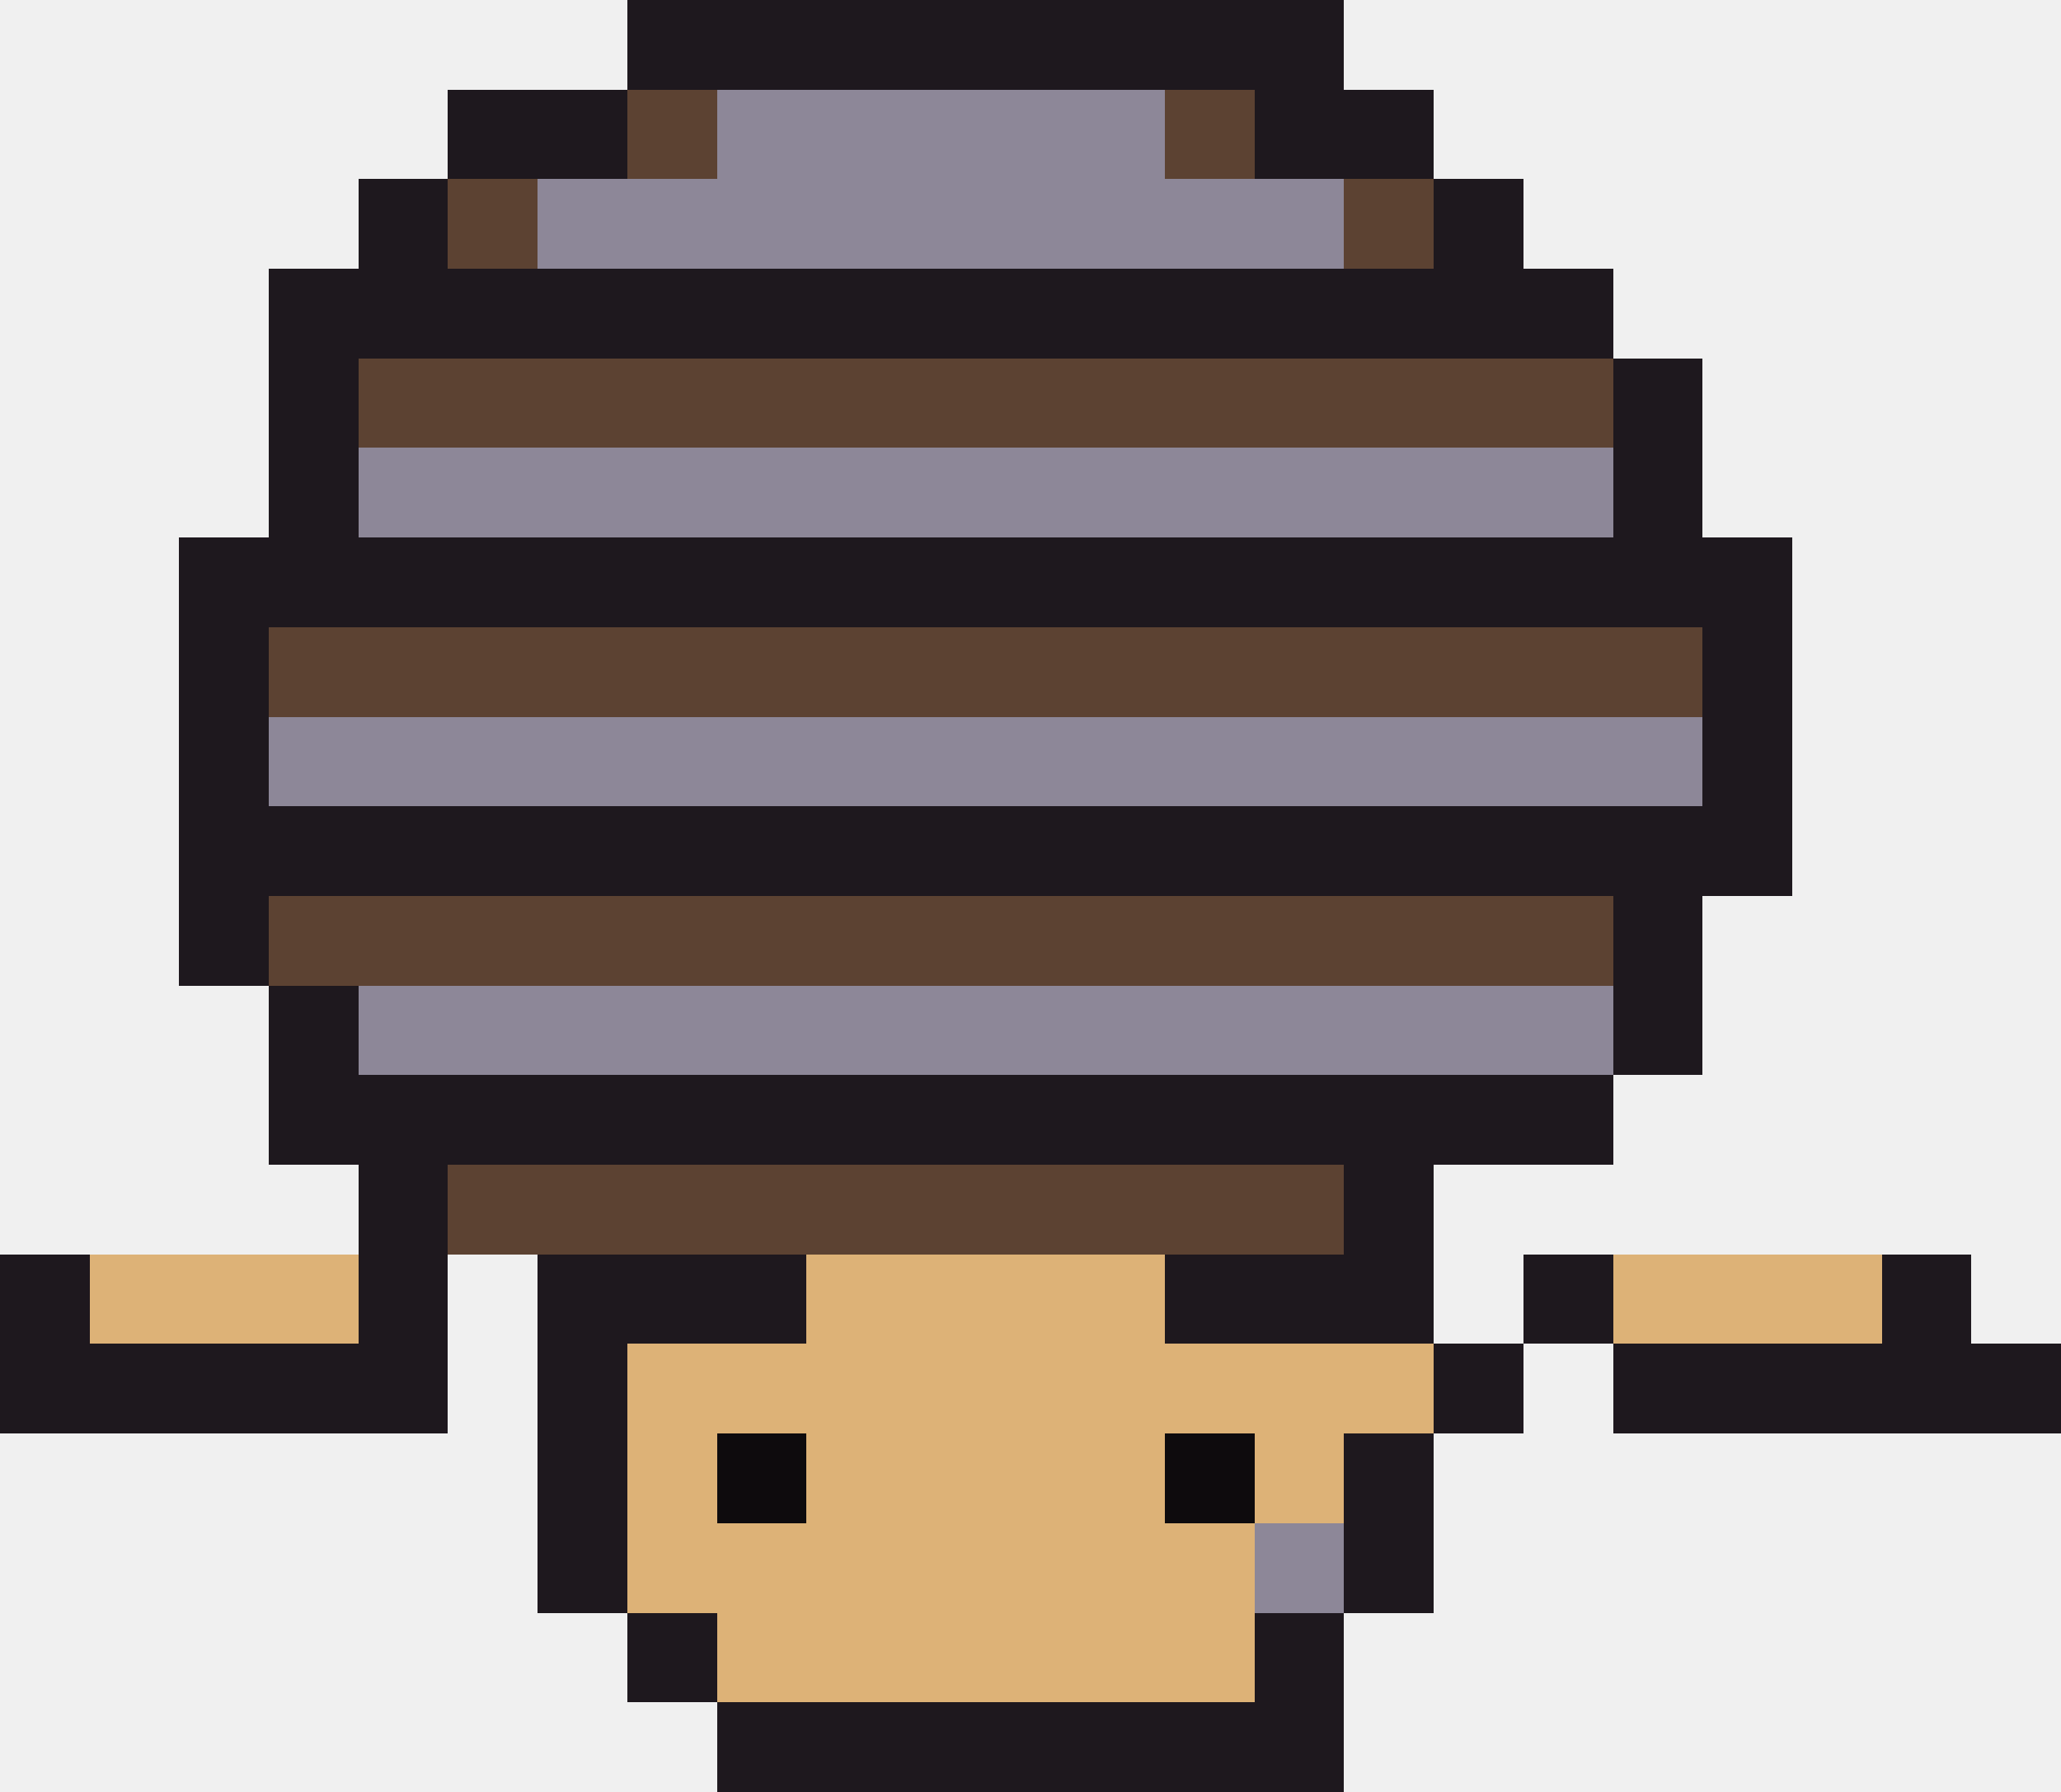
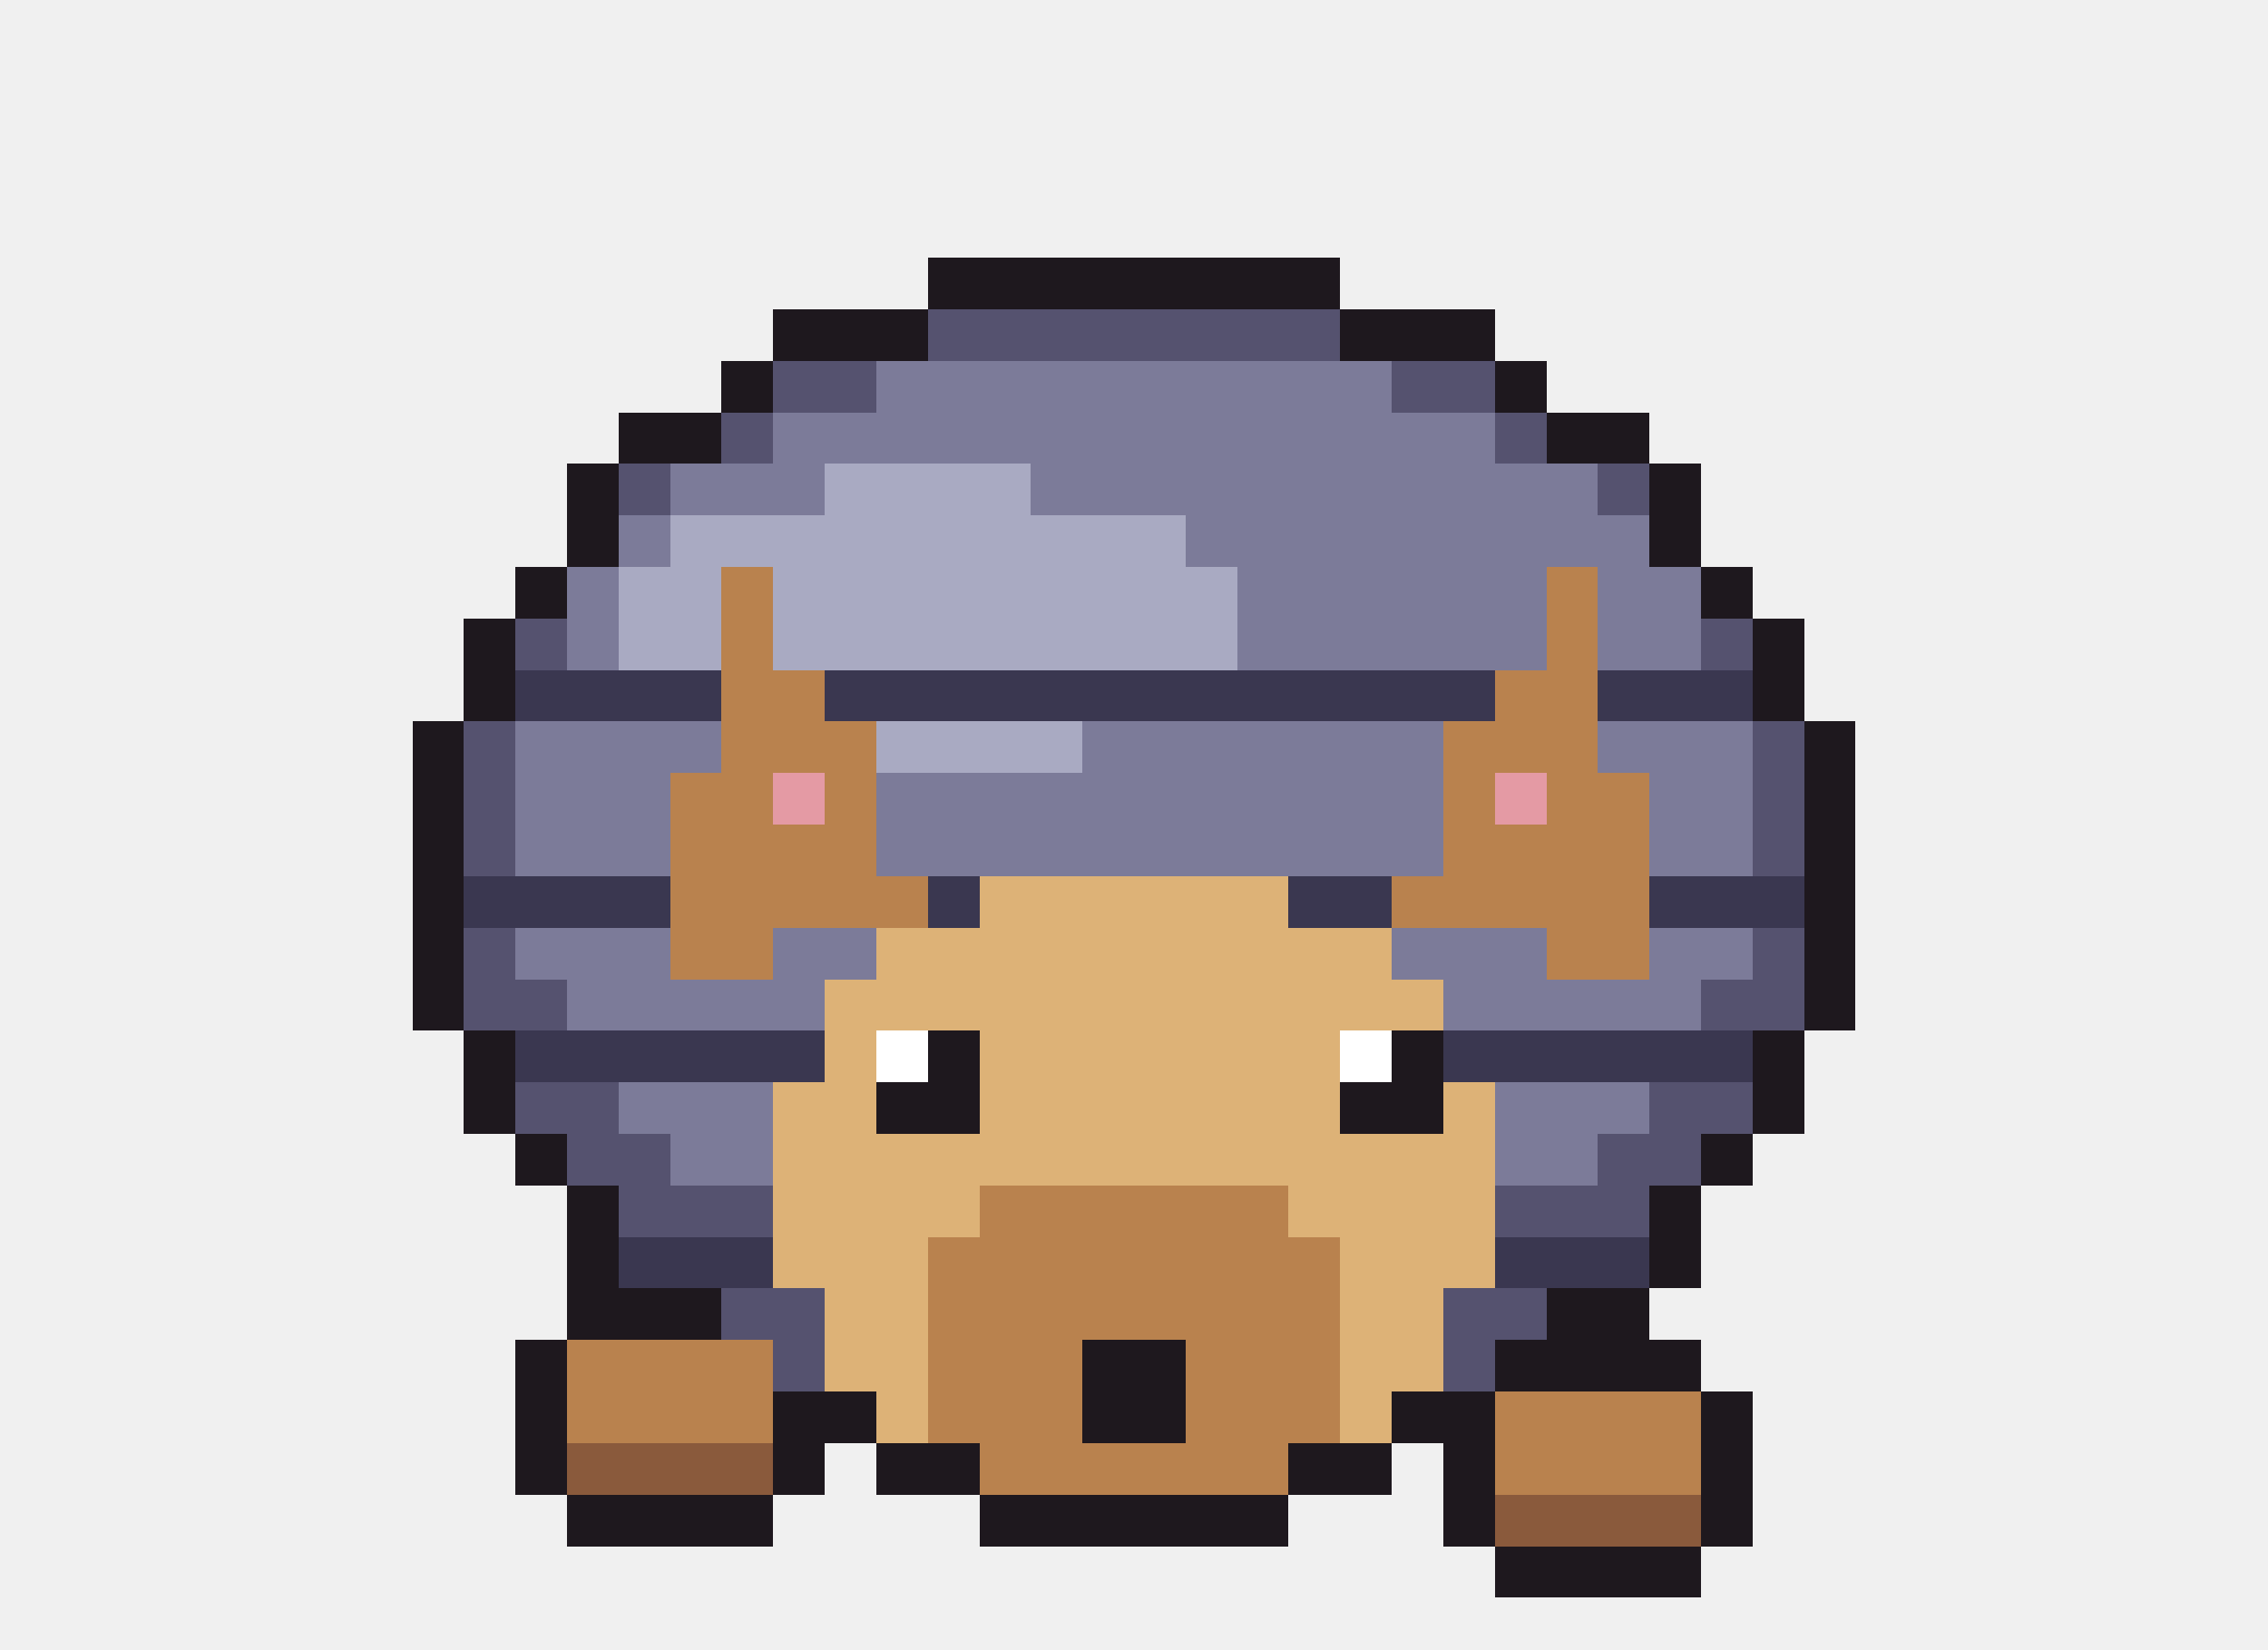
- <svg xmlns="http://www.w3.org/2000/svg" width="23" height="20" viewBox="0 0 23 20" shape-rendering="crispEdges">
-   <rect x="7" y="0" width="8" height="1" fill="#1e181e" />
-   <rect x="5" y="1" width="2" height="1" fill="#1e181e" />
-   <rect x="7" y="1" width="1" height="1" fill="#5c4232" />
-   <rect x="8" y="1" width="5" height="1" fill="#8d8798" />
-   <rect x="13" y="1" width="1" height="1" fill="#5c4232" />
-   <rect x="14" y="1" width="2" height="1" fill="#1e181e" />
-   <rect x="4" y="2" width="1" height="1" fill="#1e181e" />
-   <rect x="5" y="2" width="1" height="1" fill="#5c4232" />
-   <rect x="6" y="2" width="9" height="1" fill="#8d8798" />
-   <rect x="15" y="2" width="1" height="1" fill="#5c4232" />
-   <rect x="16" y="2" width="1" height="1" fill="#1e181e" />
-   <rect x="3" y="3" width="15" height="1" fill="#1e181e" />
-   <rect x="3" y="4" width="1" height="1" fill="#1e181e" />
-   <rect x="4" y="4" width="14" height="1" fill="#5c4232" />
-   <rect x="18" y="4" width="1" height="1" fill="#1e181e" />
-   <rect x="3" y="5" width="1" height="1" fill="#1e181e" />
-   <rect x="4" y="5" width="14" height="1" fill="#8d8798" />
-   <rect x="18" y="5" width="1" height="1" fill="#1e181e" />
-   <rect x="2" y="6" width="18" height="1" fill="#1e181e" />
-   <rect x="2" y="7" width="1" height="1" fill="#1e181e" />
-   <rect x="3" y="7" width="16" height="1" fill="#5c4232" />
-   <rect x="19" y="7" width="1" height="1" fill="#1e181e" />
-   <rect x="2" y="8" width="1" height="1" fill="#1e181e" />
-   <rect x="3" y="8" width="16" height="1" fill="#8d8798" />
-   <rect x="19" y="8" width="1" height="1" fill="#1e181e" />
-   <rect x="2" y="9" width="18" height="1" fill="#1e181e" />
-   <rect x="2" y="10" width="1" height="1" fill="#1e181e" />
-   <rect x="3" y="10" width="15" height="1" fill="#5c4232" />
-   <rect x="18" y="10" width="1" height="1" fill="#1e181e" />
-   <rect x="3" y="11" width="1" height="1" fill="#1e181e" />
-   <rect x="4" y="11" width="14" height="1" fill="#8d8798" />
-   <rect x="18" y="11" width="1" height="1" fill="#1e181e" />
-   <rect x="3" y="12" width="15" height="1" fill="#1e181e" />
-   <rect x="4" y="13" width="1" height="1" fill="#1e181e" />
-   <rect x="5" y="13" width="10" height="1" fill="#5c4232" />
-   <rect x="15" y="13" width="1" height="1" fill="#1e181e" />
-   <rect x="0" y="14" width="1" height="1" fill="#1e181e" />
-   <rect x="1" y="14" width="3" height="1" fill="#ddb277" />
-   <rect x="4" y="14" width="1" height="1" fill="#1e181e" />
-   <rect x="6" y="14" width="3" height="1" fill="#1e181e" />
-   <rect x="9" y="14" width="4" height="1" fill="#ddb277" />
-   <rect x="13" y="14" width="3" height="1" fill="#1e181e" />
-   <rect x="17" y="14" width="1" height="1" fill="#1e181e" />
-   <rect x="18" y="14" width="3" height="1" fill="#ddb277" />
-   <rect x="21" y="14" width="1" height="1" fill="#1e181e" />
-   <rect x="0" y="15" width="5" height="1" fill="#1e181e" />
-   <rect x="6" y="15" width="1" height="1" fill="#1e181e" />
-   <rect x="7" y="15" width="9" height="1" fill="#ddb277" />
-   <rect x="16" y="15" width="1" height="1" fill="#1e181e" />
-   <rect x="18" y="15" width="5" height="1" fill="#1e181e" />
-   <rect x="6" y="16" width="1" height="1" fill="#1e181e" />
-   <rect x="7" y="16" width="1" height="1" fill="#ddb277" />
-   <rect x="8" y="16" width="1" height="1" fill="#0e0b0d" />
-   <rect x="9" y="16" width="4" height="1" fill="#ddb277" />
-   <rect x="13" y="16" width="1" height="1" fill="#0e0b0d" />
-   <rect x="14" y="16" width="1" height="1" fill="#ddb277" />
-   <rect x="15" y="16" width="1" height="1" fill="#1e181e" />
-   <rect x="6" y="17" width="1" height="1" fill="#1e181e" />
-   <rect x="7" y="17" width="7" height="1" fill="#ddb277" />
-   <rect x="14" y="17" width="1" height="1" fill="#8d8798" />
-   <rect x="15" y="17" width="1" height="1" fill="#1e181e" />
-   <rect x="7" y="18" width="1" height="1" fill="#1e181e" />
-   <rect x="8" y="18" width="6" height="1" fill="#ddb277" />
-   <rect x="14" y="18" width="1" height="1" fill="#1e181e" />
-   <rect x="8" y="19" width="7" height="1" fill="#1e181e" />
+ <svg xmlns="http://www.w3.org/2000/svg" width="44" height="32" viewBox="0 0 44 32" shape-rendering="crispEdges">
+   <rect x="18" y="5" width="8" height="1" fill="#1e181e" />
+   <rect x="15" y="6" width="3" height="1" fill="#1e181e" />
+   <rect x="18" y="6" width="8" height="1" fill="#55526f" />
+   <rect x="26" y="6" width="3" height="1" fill="#1e181e" />
+   <rect x="14" y="7" width="1" height="1" fill="#1e181e" />
+   <rect x="15" y="7" width="2" height="1" fill="#55526f" />
+   <rect x="17" y="7" width="10" height="1" fill="#7c7b99" />
+   <rect x="27" y="7" width="2" height="1" fill="#55526f" />
+   <rect x="29" y="7" width="1" height="1" fill="#1e181e" />
+   <rect x="12" y="8" width="2" height="1" fill="#1e181e" />
+   <rect x="14" y="8" width="1" height="1" fill="#55526f" />
+   <rect x="15" y="8" width="14" height="1" fill="#7c7b99" />
+   <rect x="29" y="8" width="1" height="1" fill="#55526f" />
+   <rect x="30" y="8" width="2" height="1" fill="#1e181e" />
+   <rect x="11" y="9" width="1" height="1" fill="#1e181e" />
+   <rect x="12" y="9" width="1" height="1" fill="#55526f" />
+   <rect x="13" y="9" width="3" height="1" fill="#7c7b99" />
+   <rect x="16" y="9" width="4" height="1" fill="#a9aac2" />
+   <rect x="20" y="9" width="11" height="1" fill="#7c7b99" />
+   <rect x="31" y="9" width="1" height="1" fill="#55526f" />
+   <rect x="32" y="9" width="1" height="1" fill="#1e181e" />
+   <rect x="11" y="10" width="1" height="1" fill="#1e181e" />
+   <rect x="12" y="10" width="1" height="1" fill="#7c7b99" />
+   <rect x="13" y="10" width="10" height="1" fill="#a9aac2" />
+   <rect x="23" y="10" width="9" height="1" fill="#7c7b99" />
+   <rect x="32" y="10" width="1" height="1" fill="#1e181e" />
+   <rect x="10" y="11" width="1" height="1" fill="#1e181e" />
+   <rect x="11" y="11" width="1" height="1" fill="#7c7b99" />
+   <rect x="12" y="11" width="2" height="1" fill="#a9aac2" />
+   <rect x="14" y="11" width="1" height="1" fill="#b9824e" />
+   <rect x="15" y="11" width="9" height="1" fill="#a9aac2" />
+   <rect x="24" y="11" width="6" height="1" fill="#7c7b99" />
+   <rect x="30" y="11" width="1" height="1" fill="#b9824e" />
+   <rect x="31" y="11" width="2" height="1" fill="#7c7b99" />
+   <rect x="33" y="11" width="1" height="1" fill="#1e181e" />
+   <rect x="9" y="12" width="1" height="1" fill="#1e181e" />
+   <rect x="10" y="12" width="1" height="1" fill="#55526f" />
+   <rect x="11" y="12" width="1" height="1" fill="#7c7b99" />
+   <rect x="12" y="12" width="2" height="1" fill="#a9aac2" />
+   <rect x="14" y="12" width="1" height="1" fill="#b9824e" />
+   <rect x="15" y="12" width="9" height="1" fill="#a9aac2" />
+   <rect x="24" y="12" width="6" height="1" fill="#7c7b99" />
+   <rect x="30" y="12" width="1" height="1" fill="#b9824e" />
+   <rect x="31" y="12" width="2" height="1" fill="#7c7b99" />
+   <rect x="33" y="12" width="1" height="1" fill="#55526f" />
+   <rect x="34" y="12" width="1" height="1" fill="#1e181e" />
+   <rect x="9" y="13" width="1" height="1" fill="#1e181e" />
+   <rect x="10" y="13" width="4" height="1" fill="#3a3750" />
+   <rect x="14" y="13" width="2" height="1" fill="#b9824e" />
+   <rect x="16" y="13" width="13" height="1" fill="#3a3750" />
+   <rect x="29" y="13" width="2" height="1" fill="#b9824e" />
+   <rect x="31" y="13" width="3" height="1" fill="#3a3750" />
+   <rect x="34" y="13" width="1" height="1" fill="#1e181e" />
+   <rect x="8" y="14" width="1" height="1" fill="#1e181e" />
+   <rect x="9" y="14" width="1" height="1" fill="#55526f" />
+   <rect x="10" y="14" width="4" height="1" fill="#7c7b99" />
+   <rect x="14" y="14" width="3" height="1" fill="#b9824e" />
+   <rect x="17" y="14" width="4" height="1" fill="#a9aac2" />
+   <rect x="21" y="14" width="7" height="1" fill="#7c7b99" />
+   <rect x="28" y="14" width="3" height="1" fill="#b9824e" />
+   <rect x="31" y="14" width="3" height="1" fill="#7c7b99" />
+   <rect x="34" y="14" width="1" height="1" fill="#55526f" />
+   <rect x="35" y="14" width="1" height="1" fill="#1e181e" />
+   <rect x="8" y="15" width="1" height="1" fill="#1e181e" />
+   <rect x="9" y="15" width="1" height="1" fill="#55526f" />
+   <rect x="10" y="15" width="3" height="1" fill="#7c7b99" />
+   <rect x="13" y="15" width="2" height="1" fill="#b9824e" />
+   <rect x="15" y="15" width="1" height="1" fill="#e49aa4" />
+   <rect x="16" y="15" width="1" height="1" fill="#b9824e" />
+   <rect x="17" y="15" width="11" height="1" fill="#7c7b99" />
+   <rect x="28" y="15" width="1" height="1" fill="#b9824e" />
+   <rect x="29" y="15" width="1" height="1" fill="#e49aa4" />
+   <rect x="30" y="15" width="2" height="1" fill="#b9824e" />
+   <rect x="32" y="15" width="2" height="1" fill="#7c7b99" />
+   <rect x="34" y="15" width="1" height="1" fill="#55526f" />
+   <rect x="35" y="15" width="1" height="1" fill="#1e181e" />
+   <rect x="8" y="16" width="1" height="1" fill="#1e181e" />
+   <rect x="9" y="16" width="1" height="1" fill="#55526f" />
+   <rect x="10" y="16" width="3" height="1" fill="#7c7b99" />
+   <rect x="13" y="16" width="4" height="1" fill="#b9824e" />
+   <rect x="17" y="16" width="11" height="1" fill="#7c7b99" />
+   <rect x="28" y="16" width="4" height="1" fill="#b9824e" />
+   <rect x="32" y="16" width="2" height="1" fill="#7c7b99" />
+   <rect x="34" y="16" width="1" height="1" fill="#55526f" />
+   <rect x="35" y="16" width="1" height="1" fill="#1e181e" />
+   <rect x="8" y="17" width="1" height="1" fill="#1e181e" />
+   <rect x="9" y="17" width="4" height="1" fill="#3a3750" />
+   <rect x="13" y="17" width="5" height="1" fill="#b9824e" />
+   <rect x="18" y="17" width="1" height="1" fill="#3a3750" />
+   <rect x="19" y="17" width="6" height="1" fill="#ddb277" />
+   <rect x="25" y="17" width="2" height="1" fill="#3a3750" />
+   <rect x="27" y="17" width="5" height="1" fill="#b9824e" />
+   <rect x="32" y="17" width="3" height="1" fill="#3a3750" />
+   <rect x="35" y="17" width="1" height="1" fill="#1e181e" />
+   <rect x="8" y="18" width="1" height="1" fill="#1e181e" />
+   <rect x="9" y="18" width="1" height="1" fill="#55526f" />
+   <rect x="10" y="18" width="3" height="1" fill="#7c7b99" />
+   <rect x="13" y="18" width="2" height="1" fill="#b9824e" />
+   <rect x="15" y="18" width="2" height="1" fill="#7c7b99" />
+   <rect x="17" y="18" width="10" height="1" fill="#ddb277" />
+   <rect x="27" y="18" width="3" height="1" fill="#7c7b99" />
+   <rect x="30" y="18" width="2" height="1" fill="#b9824e" />
+   <rect x="32" y="18" width="2" height="1" fill="#7c7b99" />
+   <rect x="34" y="18" width="1" height="1" fill="#55526f" />
+   <rect x="35" y="18" width="1" height="1" fill="#1e181e" />
+   <rect x="8" y="19" width="1" height="1" fill="#1e181e" />
+   <rect x="9" y="19" width="2" height="1" fill="#55526f" />
+   <rect x="11" y="19" width="5" height="1" fill="#7c7b99" />
+   <rect x="16" y="19" width="12" height="1" fill="#ddb277" />
+   <rect x="28" y="19" width="5" height="1" fill="#7c7b99" />
+   <rect x="33" y="19" width="2" height="1" fill="#55526f" />
+   <rect x="35" y="19" width="1" height="1" fill="#1e181e" />
+   <rect x="9" y="20" width="1" height="1" fill="#1e181e" />
+   <rect x="10" y="20" width="6" height="1" fill="#3a3750" />
+   <rect x="16" y="20" width="1" height="1" fill="#ddb277" />
+   <rect x="17" y="20" width="1" height="1" fill="#ffffff" />
+   <rect x="18" y="20" width="1" height="1" fill="#1e181e" />
+   <rect x="19" y="20" width="7" height="1" fill="#ddb277" />
+   <rect x="26" y="20" width="1" height="1" fill="#ffffff" />
+   <rect x="27" y="20" width="1" height="1" fill="#1e181e" />
+   <rect x="28" y="20" width="6" height="1" fill="#3a3750" />
+   <rect x="34" y="20" width="1" height="1" fill="#1e181e" />
+   <rect x="9" y="21" width="1" height="1" fill="#1e181e" />
+   <rect x="10" y="21" width="2" height="1" fill="#55526f" />
+   <rect x="12" y="21" width="3" height="1" fill="#7c7b99" />
+   <rect x="15" y="21" width="2" height="1" fill="#ddb277" />
+   <rect x="17" y="21" width="2" height="1" fill="#1e181e" />
+   <rect x="19" y="21" width="7" height="1" fill="#ddb277" />
+   <rect x="26" y="21" width="2" height="1" fill="#1e181e" />
+   <rect x="28" y="21" width="1" height="1" fill="#ddb277" />
+   <rect x="29" y="21" width="3" height="1" fill="#7c7b99" />
+   <rect x="32" y="21" width="2" height="1" fill="#55526f" />
+   <rect x="34" y="21" width="1" height="1" fill="#1e181e" />
+   <rect x="10" y="22" width="1" height="1" fill="#1e181e" />
+   <rect x="11" y="22" width="2" height="1" fill="#55526f" />
+   <rect x="13" y="22" width="2" height="1" fill="#7c7b99" />
+   <rect x="15" y="22" width="14" height="1" fill="#ddb277" />
+   <rect x="29" y="22" width="2" height="1" fill="#7c7b99" />
+   <rect x="31" y="22" width="2" height="1" fill="#55526f" />
+   <rect x="33" y="22" width="1" height="1" fill="#1e181e" />
+   <rect x="11" y="23" width="1" height="1" fill="#1e181e" />
+   <rect x="12" y="23" width="3" height="1" fill="#55526f" />
+   <rect x="15" y="23" width="4" height="1" fill="#ddb277" />
+   <rect x="19" y="23" width="6" height="1" fill="#b9824e" />
+   <rect x="25" y="23" width="4" height="1" fill="#ddb277" />
+   <rect x="29" y="23" width="3" height="1" fill="#55526f" />
+   <rect x="32" y="23" width="1" height="1" fill="#1e181e" />
+   <rect x="11" y="24" width="1" height="1" fill="#1e181e" />
+   <rect x="12" y="24" width="3" height="1" fill="#3a3750" />
+   <rect x="15" y="24" width="3" height="1" fill="#ddb277" />
+   <rect x="18" y="24" width="8" height="1" fill="#b9824e" />
+   <rect x="26" y="24" width="3" height="1" fill="#ddb277" />
+   <rect x="29" y="24" width="3" height="1" fill="#3a3750" />
+   <rect x="32" y="24" width="1" height="1" fill="#1e181e" />
+   <rect x="11" y="25" width="3" height="1" fill="#1e181e" />
+   <rect x="14" y="25" width="2" height="1" fill="#55526f" />
+   <rect x="16" y="25" width="2" height="1" fill="#ddb277" />
+   <rect x="18" y="25" width="8" height="1" fill="#b9824e" />
+   <rect x="26" y="25" width="2" height="1" fill="#ddb277" />
+   <rect x="28" y="25" width="2" height="1" fill="#55526f" />
+   <rect x="30" y="25" width="2" height="1" fill="#1e181e" />
+   <rect x="10" y="26" width="1" height="1" fill="#1e181e" />
+   <rect x="11" y="26" width="4" height="1" fill="#b9824e" />
+   <rect x="15" y="26" width="1" height="1" fill="#55526f" />
+   <rect x="16" y="26" width="2" height="1" fill="#ddb277" />
+   <rect x="18" y="26" width="3" height="1" fill="#b9824e" />
+   <rect x="21" y="26" width="2" height="1" fill="#1e181e" />
+   <rect x="23" y="26" width="3" height="1" fill="#b9824e" />
+   <rect x="26" y="26" width="2" height="1" fill="#ddb277" />
+   <rect x="28" y="26" width="1" height="1" fill="#55526f" />
+   <rect x="29" y="26" width="4" height="1" fill="#1e181e" />
+   <rect x="10" y="27" width="1" height="1" fill="#1e181e" />
+   <rect x="11" y="27" width="4" height="1" fill="#b9824e" />
+   <rect x="15" y="27" width="2" height="1" fill="#1e181e" />
+   <rect x="17" y="27" width="1" height="1" fill="#ddb277" />
+   <rect x="18" y="27" width="3" height="1" fill="#b9824e" />
+   <rect x="21" y="27" width="2" height="1" fill="#1e181e" />
+   <rect x="23" y="27" width="3" height="1" fill="#b9824e" />
+   <rect x="26" y="27" width="1" height="1" fill="#ddb277" />
+   <rect x="27" y="27" width="2" height="1" fill="#1e181e" />
+   <rect x="29" y="27" width="4" height="1" fill="#b9824e" />
+   <rect x="33" y="27" width="1" height="1" fill="#1e181e" />
+   <rect x="10" y="28" width="1" height="1" fill="#1e181e" />
+   <rect x="11" y="28" width="4" height="1" fill="#8a5a3c" />
+   <rect x="15" y="28" width="1" height="1" fill="#1e181e" />
+   <rect x="17" y="28" width="2" height="1" fill="#1e181e" />
+   <rect x="19" y="28" width="6" height="1" fill="#b9824e" />
+   <rect x="25" y="28" width="2" height="1" fill="#1e181e" />
+   <rect x="28" y="28" width="1" height="1" fill="#1e181e" />
+   <rect x="29" y="28" width="4" height="1" fill="#b9824e" />
+   <rect x="33" y="28" width="1" height="1" fill="#1e181e" />
+   <rect x="11" y="29" width="4" height="1" fill="#1e181e" />
+   <rect x="19" y="29" width="6" height="1" fill="#1e181e" />
+   <rect x="28" y="29" width="1" height="1" fill="#1e181e" />
+   <rect x="29" y="29" width="4" height="1" fill="#8a5a3c" />
+   <rect x="33" y="29" width="1" height="1" fill="#1e181e" />
+   <rect x="29" y="30" width="4" height="1" fill="#1e181e" />
</svg>
